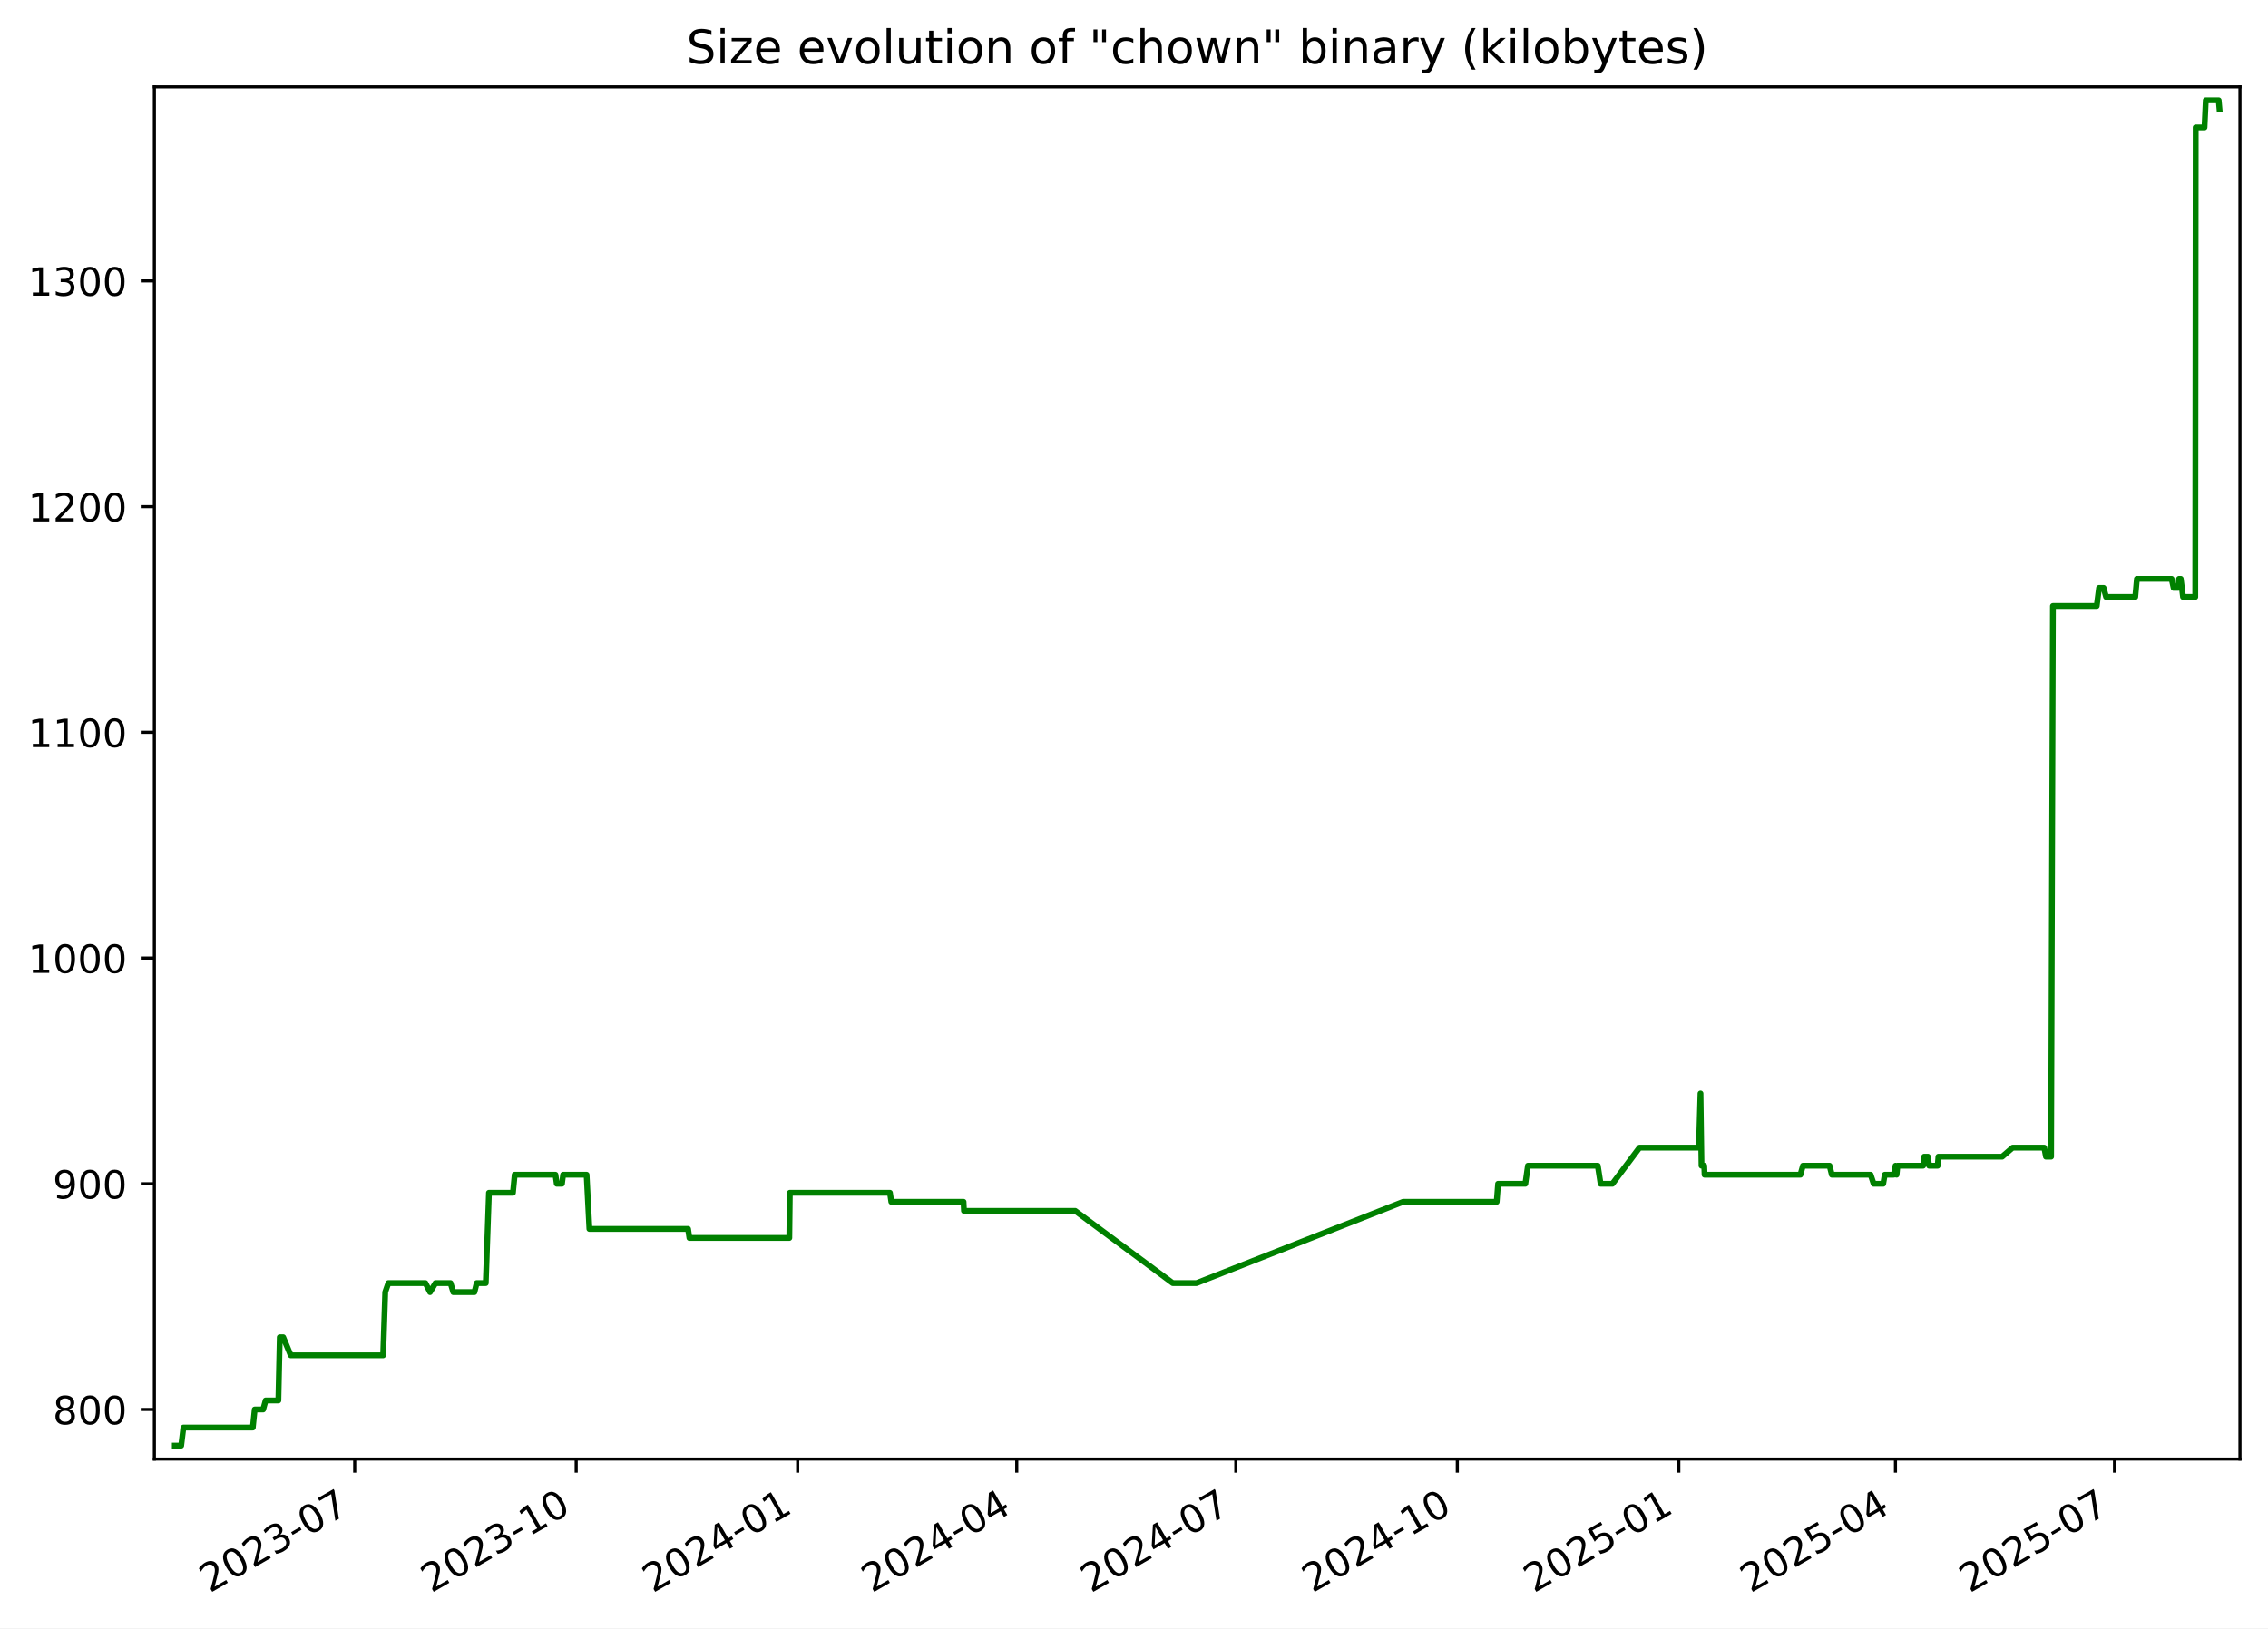
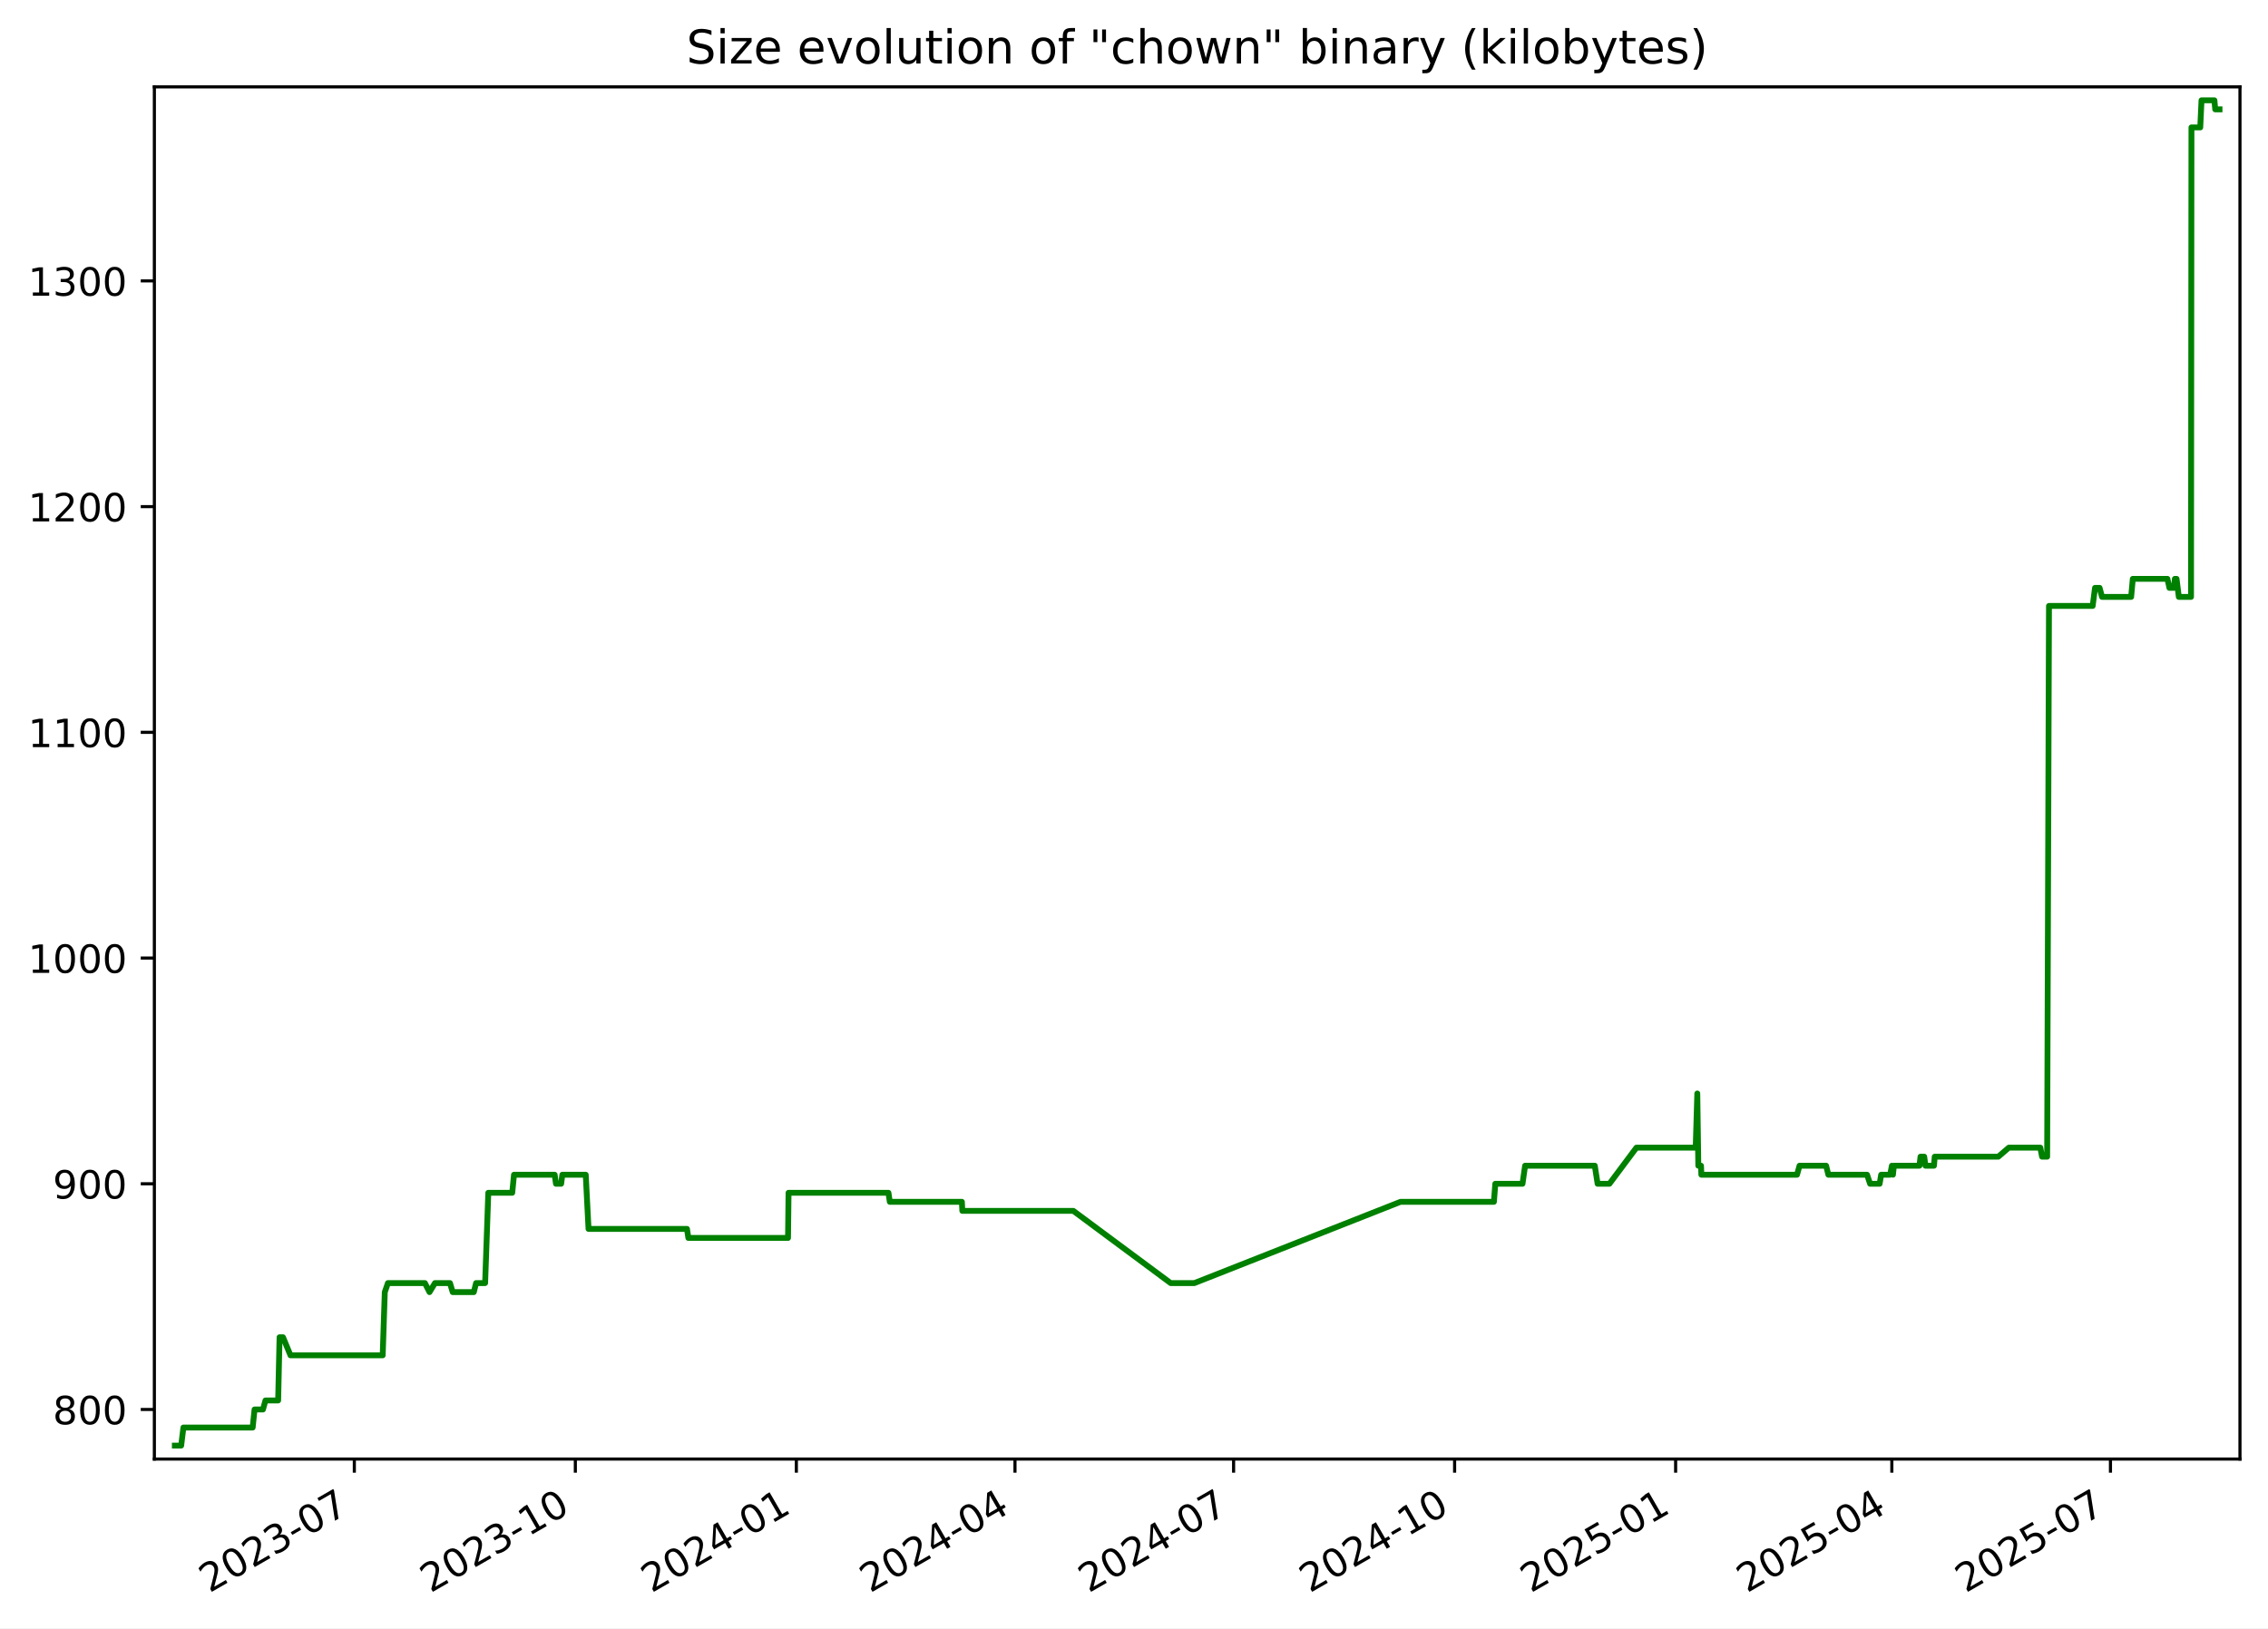
<svg xmlns="http://www.w3.org/2000/svg" xmlns:xlink="http://www.w3.org/1999/xlink" width="582.53pt" height="418.303pt" viewBox="0 0 582.53 418.303" version="1.1">
  <defs>
    <style type="text/css">*{stroke-linejoin: round; stroke-linecap: butt}</style>
  </defs>
  <g id="figure_1">
    <g id="patch_1">
      <path d="M -0 418.303  L 582.53 418.303  L 582.53 0  L -0 0  z " style="fill: #ffffff" />
    </g>
    <g id="axes_1">
      <g id="patch_2">
        <path d="M 39.65 374.83  L 575.33 374.83  L 575.33 22.318  L 39.65 22.318  z " style="fill: #ffffff" />
      </g>
      <g id="matplotlib.axis_1">
        <g id="xtick_1">
          <g id="line2d_1">
            <defs>
-               <path id="m249b41bf4d" d="M 0 0  L 0 3.5  " style="stroke: #000000; stroke-width: 0.8" />
+               <path id="m554875cbf4" d="M 0 0  L 0 3.5  " style="stroke: #000000; stroke-width: 0.8" />
            </defs>
            <g>
-               <use xlink:href="#m249b41bf4d" x="91.105" y="374.83" style="stroke: #000000; stroke-width: 0.8" />
+               <use xlink:href="#m554875cbf4" x="91.008" y="374.83" style="stroke: #000000; stroke-width: 0.8" />
            </g>
          </g>
          <g id="text_1">
-             <g transform="translate(53.87968 409.302) rotate(-30) scale(0.1 -0.1)">
+             <g transform="translate(53.78273 409.302) rotate(-30) scale(0.1 -0.1)">
              <defs>
                <path id="DejaVuSans-32" d="M 1228 531  L 3431 531  L 3431 0  L 469 0  L 469 531  Q 828 903 1448 1529  Q 2069 2156 2228 2338  Q 2531 2678 2651 2914  Q 2772 3150 2772 3378  Q 2772 3750 2511 3984  Q 2250 4219 1831 4219  Q 1534 4219 1204 4116  Q 875 4013 500 3803  L 500 4441  Q 881 4594 1212 4672  Q 1544 4750 1819 4750  Q 2544 4750 2975 4387  Q 3406 4025 3406 3419  Q 3406 3131 3298 2873  Q 3191 2616 2906 2266  Q 2828 2175 2409 1742  Q 1991 1309 1228 531  z " transform="scale(0.015625)" />
                <path id="DejaVuSans-30" d="M 2034 4250  Q 1547 4250 1301 3770  Q 1056 3291 1056 2328  Q 1056 1369 1301 889  Q 1547 409 2034 409  Q 2525 409 2770 889  Q 3016 1369 3016 2328  Q 3016 3291 2770 3770  Q 2525 4250 2034 4250  z M 2034 4750  Q 2819 4750 3233 4129  Q 3647 3509 3647 2328  Q 3647 1150 3233 529  Q 2819 -91 2034 -91  Q 1250 -91 836 529  Q 422 1150 422 2328  Q 422 3509 836 4129  Q 1250 4750 2034 4750  z " transform="scale(0.015625)" />
                <path id="DejaVuSans-33" d="M 2597 2516  Q 3050 2419 3304 2112  Q 3559 1806 3559 1356  Q 3559 666 3084 287  Q 2609 -91 1734 -91  Q 1441 -91 1130 -33  Q 819 25 488 141  L 488 750  Q 750 597 1062 519  Q 1375 441 1716 441  Q 2309 441 2620 675  Q 2931 909 2931 1356  Q 2931 1769 2642 2001  Q 2353 2234 1838 2234  L 1294 2234  L 1294 2753  L 1863 2753  Q 2328 2753 2575 2939  Q 2822 3125 2822 3475  Q 2822 3834 2567 4026  Q 2313 4219 1838 4219  Q 1578 4219 1281 4162  Q 984 4106 628 3988  L 628 4550  Q 988 4650 1302 4700  Q 1616 4750 1894 4750  Q 2613 4750 3031 4423  Q 3450 4097 3450 3541  Q 3450 3153 3228 2886  Q 3006 2619 2597 2516  z " transform="scale(0.015625)" />
                <path id="DejaVuSans-2d" d="M 313 2009  L 1997 2009  L 1997 1497  L 313 1497  L 313 2009  z " transform="scale(0.015625)" />
                <path id="DejaVuSans-37" d="M 525 4666  L 3525 4666  L 3525 4397  L 1831 0  L 1172 0  L 2766 4134  L 525 4134  L 525 4666  z " transform="scale(0.015625)" />
              </defs>
              <use xlink:href="#DejaVuSans-32" />
              <use xlink:href="#DejaVuSans-30" x="63.623" />
              <use xlink:href="#DejaVuSans-32" x="127.246" />
              <use xlink:href="#DejaVuSans-33" x="190.869" />
              <use xlink:href="#DejaVuSans-2d" x="254.492" />
              <use xlink:href="#DejaVuSans-30" x="290.576" />
              <use xlink:href="#DejaVuSans-37" x="354.199" />
            </g>
          </g>
        </g>
        <g id="xtick_2">
          <g id="line2d_2">
            <g>
-               <use xlink:href="#m249b41bf4d" x="147.992" y="374.83" style="stroke: #000000; stroke-width: 0.8" />
+               <use xlink:href="#m554875cbf4" x="147.775" y="374.83" style="stroke: #000000; stroke-width: 0.8" />
            </g>
          </g>
          <g id="text_2">
-             <g transform="translate(110.767 409.302) rotate(-30) scale(0.1 -0.1)">
+             <g transform="translate(110.5507 409.302) rotate(-30) scale(0.1 -0.1)">
              <defs>
                <path id="DejaVuSans-31" d="M 794 531  L 1825 531  L 1825 4091  L 703 3866  L 703 4441  L 1819 4666  L 2450 4666  L 2450 531  L 3481 531  L 3481 0  L 794 0  L 794 531  z " transform="scale(0.015625)" />
              </defs>
              <use xlink:href="#DejaVuSans-32" />
              <use xlink:href="#DejaVuSans-30" x="63.623" />
              <use xlink:href="#DejaVuSans-32" x="127.246" />
              <use xlink:href="#DejaVuSans-33" x="190.869" />
              <use xlink:href="#DejaVuSans-2d" x="254.492" />
              <use xlink:href="#DejaVuSans-31" x="290.576" />
              <use xlink:href="#DejaVuSans-30" x="354.199" />
            </g>
          </g>
        </g>
        <g id="xtick_3">
          <g id="line2d_3">
            <g>
-               <use xlink:href="#m249b41bf4d" x="204.879" y="374.83" style="stroke: #000000; stroke-width: 0.8" />
+               <use xlink:href="#m554875cbf4" x="204.543" y="374.83" style="stroke: #000000; stroke-width: 0.8" />
            </g>
          </g>
          <g id="text_3">
-             <g transform="translate(167.6543 409.302) rotate(-30) scale(0.1 -0.1)">
+             <g transform="translate(167.3186 409.302) rotate(-30) scale(0.1 -0.1)">
              <defs>
                <path id="DejaVuSans-34" d="M 2419 4116  L 825 1625  L 2419 1625  L 2419 4116  z M 2253 4666  L 3047 4666  L 3047 1625  L 3713 1625  L 3713 1100  L 3047 1100  L 3047 0  L 2419 0  L 2419 1100  L 313 1100  L 313 1709  L 2253 4666  z " transform="scale(0.015625)" />
              </defs>
              <use xlink:href="#DejaVuSans-32" />
              <use xlink:href="#DejaVuSans-30" x="63.623" />
              <use xlink:href="#DejaVuSans-32" x="127.246" />
              <use xlink:href="#DejaVuSans-34" x="190.869" />
              <use xlink:href="#DejaVuSans-2d" x="254.492" />
              <use xlink:href="#DejaVuSans-30" x="290.576" />
              <use xlink:href="#DejaVuSans-31" x="354.199" />
            </g>
          </g>
        </g>
        <g id="xtick_4">
          <g id="line2d_4">
            <g>
-               <use xlink:href="#m249b41bf4d" x="261.148" y="374.83" style="stroke: #000000; stroke-width: 0.8" />
+               <use xlink:href="#m554875cbf4" x="260.694" y="374.83" style="stroke: #000000; stroke-width: 0.8" />
            </g>
          </g>
          <g id="text_4">
-             <g transform="translate(223.9232 409.302) rotate(-30) scale(0.1 -0.1)">
+             <g transform="translate(223.4695 409.302) rotate(-30) scale(0.1 -0.1)">
              <use xlink:href="#DejaVuSans-32" />
              <use xlink:href="#DejaVuSans-30" x="63.623" />
              <use xlink:href="#DejaVuSans-32" x="127.246" />
              <use xlink:href="#DejaVuSans-34" x="190.869" />
              <use xlink:href="#DejaVuSans-2d" x="254.492" />
              <use xlink:href="#DejaVuSans-30" x="290.576" />
              <use xlink:href="#DejaVuSans-34" x="354.199" />
            </g>
          </g>
        </g>
        <g id="xtick_5">
          <g id="line2d_5">
            <g>
-               <use xlink:href="#m249b41bf4d" x="317.417" y="374.83" style="stroke: #000000; stroke-width: 0.8" />
+               <use xlink:href="#m554875cbf4" x="316.845" y="374.83" style="stroke: #000000; stroke-width: 0.8" />
            </g>
          </g>
          <g id="text_5">
-             <g transform="translate(280.1922 409.302) rotate(-30) scale(0.1 -0.1)">
+             <g transform="translate(279.6203 409.302) rotate(-30) scale(0.1 -0.1)">
              <use xlink:href="#DejaVuSans-32" />
              <use xlink:href="#DejaVuSans-30" x="63.623" />
              <use xlink:href="#DejaVuSans-32" x="127.246" />
              <use xlink:href="#DejaVuSans-34" x="190.869" />
              <use xlink:href="#DejaVuSans-2d" x="254.492" />
              <use xlink:href="#DejaVuSans-30" x="290.576" />
              <use xlink:href="#DejaVuSans-37" x="354.199" />
            </g>
          </g>
        </g>
        <g id="xtick_6">
          <g id="line2d_6">
            <g>
-               <use xlink:href="#m249b41bf4d" x="374.304" y="374.83" style="stroke: #000000; stroke-width: 0.8" />
+               <use xlink:href="#m554875cbf4" x="373.613" y="374.83" style="stroke: #000000; stroke-width: 0.8" />
            </g>
          </g>
          <g id="text_6">
-             <g transform="translate(337.0795 409.302) rotate(-30) scale(0.1 -0.1)">
+             <g transform="translate(336.3883 409.302) rotate(-30) scale(0.1 -0.1)">
              <use xlink:href="#DejaVuSans-32" />
              <use xlink:href="#DejaVuSans-30" x="63.623" />
              <use xlink:href="#DejaVuSans-32" x="127.246" />
              <use xlink:href="#DejaVuSans-34" x="190.869" />
              <use xlink:href="#DejaVuSans-2d" x="254.492" />
              <use xlink:href="#DejaVuSans-31" x="290.576" />
              <use xlink:href="#DejaVuSans-30" x="354.199" />
            </g>
          </g>
        </g>
        <g id="xtick_7">
          <g id="line2d_7">
            <g>
-               <use xlink:href="#m249b41bf4d" x="431.192" y="374.83" style="stroke: #000000; stroke-width: 0.8" />
+               <use xlink:href="#m554875cbf4" x="430.381" y="374.83" style="stroke: #000000; stroke-width: 0.8" />
            </g>
          </g>
          <g id="text_7">
-             <g transform="translate(393.9668 409.302) rotate(-30) scale(0.1 -0.1)">
+             <g transform="translate(393.1562 409.302) rotate(-30) scale(0.1 -0.1)">
              <defs>
                <path id="DejaVuSans-35" d="M 691 4666  L 3169 4666  L 3169 4134  L 1269 4134  L 1269 2991  Q 1406 3038 1543 3061  Q 1681 3084 1819 3084  Q 2600 3084 3056 2656  Q 3513 2228 3513 1497  Q 3513 744 3044 326  Q 2575 -91 1722 -91  Q 1428 -91 1123 -41  Q 819 9 494 109  L 494 744  Q 775 591 1075 516  Q 1375 441 1709 441  Q 2250 441 2565 725  Q 2881 1009 2881 1497  Q 2881 1984 2565 2268  Q 2250 2553 1709 2553  Q 1456 2553 1204 2497  Q 953 2441 691 2322  L 691 4666  z " transform="scale(0.015625)" />
              </defs>
              <use xlink:href="#DejaVuSans-32" />
              <use xlink:href="#DejaVuSans-30" x="63.623" />
              <use xlink:href="#DejaVuSans-32" x="127.246" />
              <use xlink:href="#DejaVuSans-35" x="190.869" />
              <use xlink:href="#DejaVuSans-2d" x="254.492" />
              <use xlink:href="#DejaVuSans-30" x="290.576" />
              <use xlink:href="#DejaVuSans-31" x="354.199" />
            </g>
          </g>
        </g>
        <g id="xtick_8">
          <g id="line2d_8">
            <g>
-               <use xlink:href="#m249b41bf4d" x="486.842" y="374.83" style="stroke: #000000; stroke-width: 0.8" />
+               <use xlink:href="#m554875cbf4" x="485.915" y="374.83" style="stroke: #000000; stroke-width: 0.8" />
            </g>
          </g>
          <g id="text_8">
-             <g transform="translate(449.6174 409.302) rotate(-30) scale(0.1 -0.1)">
+             <g transform="translate(448.69 409.302) rotate(-30) scale(0.1 -0.1)">
              <use xlink:href="#DejaVuSans-32" />
              <use xlink:href="#DejaVuSans-30" x="63.623" />
              <use xlink:href="#DejaVuSans-32" x="127.246" />
              <use xlink:href="#DejaVuSans-35" x="190.869" />
              <use xlink:href="#DejaVuSans-2d" x="254.492" />
              <use xlink:href="#DejaVuSans-30" x="290.576" />
              <use xlink:href="#DejaVuSans-34" x="354.199" />
            </g>
          </g>
        </g>
        <g id="xtick_9">
          <g id="line2d_9">
            <g>
-               <use xlink:href="#m249b41bf4d" x="543.111" y="374.83" style="stroke: #000000; stroke-width: 0.8" />
+               <use xlink:href="#m554875cbf4" x="542.066" y="374.83" style="stroke: #000000; stroke-width: 0.8" />
            </g>
          </g>
          <g id="text_9">
-             <g transform="translate(505.8864 409.302) rotate(-30) scale(0.1 -0.1)">
+             <g transform="translate(504.8409 409.302) rotate(-30) scale(0.1 -0.1)">
              <use xlink:href="#DejaVuSans-32" />
              <use xlink:href="#DejaVuSans-30" x="63.623" />
              <use xlink:href="#DejaVuSans-32" x="127.246" />
              <use xlink:href="#DejaVuSans-35" x="190.869" />
              <use xlink:href="#DejaVuSans-2d" x="254.492" />
              <use xlink:href="#DejaVuSans-30" x="290.576" />
              <use xlink:href="#DejaVuSans-37" x="354.199" />
            </g>
          </g>
        </g>
      </g>
      <g id="matplotlib.axis_2">
        <g id="ytick_1">
          <g id="line2d_10">
            <defs>
-               <path id="mb10f8bbf39" d="M 0 0  L -3.5 0  " style="stroke: #000000; stroke-width: 0.8" />
+               <path id="m4920009392" d="M 0 0  L -3.5 0  " style="stroke: #000000; stroke-width: 0.8" />
            </defs>
            <g>
-               <use xlink:href="#mb10f8bbf39" x="39.65" y="362.096" style="stroke: #000000; stroke-width: 0.8" />
+               <use xlink:href="#m4920009392" x="39.65" y="362.096" style="stroke: #000000; stroke-width: 0.8" />
            </g>
          </g>
          <g id="text_10">
            <g transform="translate(13.5625 365.8955) scale(0.1 -0.1)">
              <defs>
                <path id="DejaVuSans-38" d="M 2034 2216  Q 1584 2216 1326 1975  Q 1069 1734 1069 1313  Q 1069 891 1326 650  Q 1584 409 2034 409  Q 2484 409 2743 651  Q 3003 894 3003 1313  Q 3003 1734 2745 1975  Q 2488 2216 2034 2216  z M 1403 2484  Q 997 2584 770 2862  Q 544 3141 544 3541  Q 544 4100 942 4425  Q 1341 4750 2034 4750  Q 2731 4750 3128 4425  Q 3525 4100 3525 3541  Q 3525 3141 3298 2862  Q 3072 2584 2669 2484  Q 3125 2378 3379 2068  Q 3634 1759 3634 1313  Q 3634 634 3220 271  Q 2806 -91 2034 -91  Q 1263 -91 848 271  Q 434 634 434 1313  Q 434 1759 690 2068  Q 947 2378 1403 2484  z M 1172 3481  Q 1172 3119 1398 2916  Q 1625 2713 2034 2713  Q 2441 2713 2670 2916  Q 2900 3119 2900 3481  Q 2900 3844 2670 4047  Q 2441 4250 2034 4250  Q 1625 4250 1398 4047  Q 1172 3844 1172 3481  z " transform="scale(0.015625)" />
              </defs>
              <use xlink:href="#DejaVuSans-38" />
              <use xlink:href="#DejaVuSans-30" x="63.623" />
              <use xlink:href="#DejaVuSans-30" x="127.246" />
            </g>
          </g>
        </g>
        <g id="ytick_2">
          <g id="line2d_11">
            <g>
-               <use xlink:href="#mb10f8bbf39" x="39.65" y="304.11" style="stroke: #000000; stroke-width: 0.8" />
+               <use xlink:href="#m4920009392" x="39.65" y="304.11" style="stroke: #000000; stroke-width: 0.8" />
            </g>
          </g>
          <g id="text_11">
            <g transform="translate(13.5625 307.9089) scale(0.1 -0.1)">
              <defs>
                <path id="DejaVuSans-39" d="M 703 97  L 703 672  Q 941 559 1184 500  Q 1428 441 1663 441  Q 2288 441 2617 861  Q 2947 1281 2994 2138  Q 2813 1869 2534 1725  Q 2256 1581 1919 1581  Q 1219 1581 811 2004  Q 403 2428 403 3163  Q 403 3881 828 4315  Q 1253 4750 1959 4750  Q 2769 4750 3195 4129  Q 3622 3509 3622 2328  Q 3622 1225 3098 567  Q 2575 -91 1691 -91  Q 1453 -91 1209 -44  Q 966 3 703 97  z M 1959 2075  Q 2384 2075 2632 2365  Q 2881 2656 2881 3163  Q 2881 3666 2632 3958  Q 2384 4250 1959 4250  Q 1534 4250 1286 3958  Q 1038 3666 1038 3163  Q 1038 2656 1286 2365  Q 1534 2075 1959 2075  z " transform="scale(0.015625)" />
              </defs>
              <use xlink:href="#DejaVuSans-39" />
              <use xlink:href="#DejaVuSans-30" x="63.623" />
              <use xlink:href="#DejaVuSans-30" x="127.246" />
            </g>
          </g>
        </g>
        <g id="ytick_3">
          <g id="line2d_12">
            <g>
-               <use xlink:href="#mb10f8bbf39" x="39.65" y="246.123" style="stroke: #000000; stroke-width: 0.8" />
+               <use xlink:href="#m4920009392" x="39.65" y="246.123" style="stroke: #000000; stroke-width: 0.8" />
            </g>
          </g>
          <g id="text_12">
            <g transform="translate(7.2 249.9223) scale(0.1 -0.1)">
              <use xlink:href="#DejaVuSans-31" />
              <use xlink:href="#DejaVuSans-30" x="63.623" />
              <use xlink:href="#DejaVuSans-30" x="127.246" />
              <use xlink:href="#DejaVuSans-30" x="190.869" />
            </g>
          </g>
        </g>
        <g id="ytick_4">
          <g id="line2d_13">
            <g>
-               <use xlink:href="#mb10f8bbf39" x="39.65" y="188.137" style="stroke: #000000; stroke-width: 0.8" />
+               <use xlink:href="#m4920009392" x="39.65" y="188.137" style="stroke: #000000; stroke-width: 0.8" />
            </g>
          </g>
          <g id="text_13">
            <g transform="translate(7.2 191.9358) scale(0.1 -0.1)">
              <use xlink:href="#DejaVuSans-31" />
              <use xlink:href="#DejaVuSans-31" x="63.623" />
              <use xlink:href="#DejaVuSans-30" x="127.246" />
              <use xlink:href="#DejaVuSans-30" x="190.869" />
            </g>
          </g>
        </g>
        <g id="ytick_5">
          <g id="line2d_14">
            <g>
-               <use xlink:href="#mb10f8bbf39" x="39.65" y="130.15" style="stroke: #000000; stroke-width: 0.8" />
+               <use xlink:href="#m4920009392" x="39.65" y="130.15" style="stroke: #000000; stroke-width: 0.8" />
            </g>
          </g>
          <g id="text_14">
            <g transform="translate(7.2 133.9492) scale(0.1 -0.1)">
              <use xlink:href="#DejaVuSans-31" />
              <use xlink:href="#DejaVuSans-32" x="63.623" />
              <use xlink:href="#DejaVuSans-30" x="127.246" />
              <use xlink:href="#DejaVuSans-30" x="190.869" />
            </g>
          </g>
        </g>
        <g id="ytick_6">
          <g id="line2d_15">
            <g>
-               <use xlink:href="#mb10f8bbf39" x="39.65" y="72.163" style="stroke: #000000; stroke-width: 0.8" />
+               <use xlink:href="#m4920009392" x="39.65" y="72.163" style="stroke: #000000; stroke-width: 0.8" />
            </g>
          </g>
          <g id="text_15">
            <g transform="translate(7.2 75.9626) scale(0.1 -0.1)">
              <use xlink:href="#DejaVuSans-31" />
              <use xlink:href="#DejaVuSans-33" x="63.623" />
              <use xlink:href="#DejaVuSans-30" x="127.246" />
              <use xlink:href="#DejaVuSans-30" x="190.869" />
            </g>
          </g>
        </g>
      </g>
      <g id="line2d_16">
-         <path d="M 44.902 371.374  L 46.539 371.374  L 47.111 366.735  L 64.938 366.735  L 65.424 362.096  L 67.589 362.096  L 68.232 359.777  L 71.499 359.777  L 71.861 343.541  L 72.744 343.541  L 74.672 348.179  L 98.407 348.179  L 98.945 331.943  L 99.75 329.624  L 109.271 329.624  L 110.456 331.943  L 111.858 329.624  L 115.726 329.624  L 116.425 331.943  L 121.861 331.943  L 122.44 329.624  L 124.772 329.624  L 125.586 306.429  L 131.748 306.429  L 132.202 301.79  L 142.67 301.79  L 143.007 304.11  L 144.337 304.11  L 144.642 301.79  L 150.669 301.79  L 151.386 315.707  L 176.725 315.707  L 177.079 318.026  L 202.733 318.026  L 202.867 306.429  L 228.583 306.429  L 228.931 308.749  L 247.484 308.749  L 247.594 311.068  L 276.162 311.068  L 301.224 329.624  L 307.321 329.624  L 360.382 308.749  L 384.418 308.749  L 384.778 304.11  L 391.778 304.11  L 392.446 299.471  L 410.386 299.471  L 411.111 304.11  L 414.156 304.11  L 421.101 294.832  L 436.358 294.832  L 436.77 280.915  L 437.03 299.471  L 437.726 299.471  L 437.814 301.79  L 462.435 301.79  L 463.085 299.471  L 469.923 299.471  L 470.505 301.79  L 480.463 301.79  L 481.245 304.11  L 483.697 304.11  L 484.094 301.79  L 486.407 301.79  L 486.853 299.471  L 487.127 301.79  L 487.366 299.471  L 493.952 299.471  L 494.219 297.151  L 495.175 297.151  L 495.49 299.471  L 497.689 299.471  L 497.878 297.151  L 514.249 297.151  L 516.951 294.832  L 525.058 294.832  L 525.506 297.151  L 526.818 297.151  L 527.288 155.664  L 538.534 155.664  L 539.136 151.025  L 540.311 151.025  L 540.943 153.345  L 548.436 153.345  L 548.861 148.706  L 557.771 148.706  L 558.289 151.025  L 559.464 151.025  L 559.688 148.706  L 560.124 148.706  L 560.708 153.345  L 563.849 153.345  L 563.959 32.733  L 566.223 32.733  L 566.549 25.774  L 569.867 25.774  L 570.078 28.094  L 570.078 28.094  " clip-path="url(#pc96736a102)" style="fill: none; stroke: #008000; stroke-width: 1.5; stroke-linecap: square" />
+         <path d="M 44.902 371.374  L 46.535 371.374  L 47.107 366.735  L 64.896 366.735  L 65.38 362.096  L 67.542 362.096  L 68.183 359.777  L 71.443 359.777  L 71.804 343.541  L 72.686 343.541  L 74.609 348.179  L 98.295 348.179  L 98.832 331.943  L 99.635 329.624  L 109.136 329.624  L 110.319 331.943  L 111.718 329.624  L 115.577 329.624  L 116.275 331.943  L 121.699 331.943  L 122.277 329.624  L 124.604 329.624  L 125.417 306.429  L 131.566 306.429  L 132.019 301.79  L 142.465 301.79  L 142.801 304.11  L 144.128 304.11  L 144.433 301.79  L 150.447 301.79  L 151.163 315.707  L 176.449 315.707  L 176.802 318.026  L 202.402 318.026  L 202.535 306.429  L 228.198 306.429  L 228.544 308.749  L 247.059 308.749  L 247.169 311.068  L 275.677 311.068  L 300.686 329.624  L 306.771 329.624  L 359.72 308.749  L 383.706 308.749  L 384.065 304.11  L 391.05 304.11  L 391.717 299.471  L 409.619 299.471  L 410.343 304.11  L 413.381 304.11  L 420.312 294.832  L 435.537 294.832  L 435.948 280.915  L 436.207 299.471  L 436.902 299.471  L 436.99 301.79  L 461.559 301.79  L 462.207 299.471  L 469.031 299.471  L 469.612 301.79  L 479.549 301.79  L 480.329 304.11  L 482.776 304.11  L 483.172 301.79  L 485.481 301.79  L 485.925 299.471  L 486.199 301.79  L 486.438 299.471  L 493.01 299.471  L 493.276 297.151  L 494.23 297.151  L 494.544 299.471  L 496.739 299.471  L 496.927 297.151  L 513.264 297.151  L 515.96 294.832  L 524.051 294.832  L 524.497 297.151  L 525.807 297.151  L 526.276 155.664  L 537.498 155.664  L 538.099 151.025  L 539.272 151.025  L 539.902 153.345  L 547.38 153.345  L 547.804 148.706  L 556.695 148.706  L 557.212 151.025  L 558.385 151.025  L 558.607 148.706  L 559.043 148.706  L 559.626 153.345  L 562.76 153.345  L 562.87 32.733  L 565.129 32.733  L 565.454 25.774  L 568.765 25.774  L 568.976 28.094  L 570.078 28.094  L 570.078 28.094  " clip-path="url(#p7d8aaad55c)" style="fill: none; stroke: #008000; stroke-width: 1.5; stroke-linecap: square" />
      </g>
      <g id="patch_3">
        <path d="M 39.65 374.83  L 39.65 22.318  " style="fill: none; stroke: #000000; stroke-width: 0.8; stroke-linejoin: miter; stroke-linecap: square" />
      </g>
      <g id="patch_4">
        <path d="M 575.33 374.83  L 575.33 22.318  " style="fill: none; stroke: #000000; stroke-width: 0.8; stroke-linejoin: miter; stroke-linecap: square" />
      </g>
      <g id="patch_5">
        <path d="M 39.65 374.83  L 575.33 374.83  " style="fill: none; stroke: #000000; stroke-width: 0.8; stroke-linejoin: miter; stroke-linecap: square" />
      </g>
      <g id="patch_6">
        <path d="M 39.65 22.318  L 575.33 22.318  " style="fill: none; stroke: #000000; stroke-width: 0.8; stroke-linejoin: miter; stroke-linecap: square" />
      </g>
      <g id="text_16">
        <g transform="translate(176.3122 16.31812) scale(0.12 -0.12)">
          <defs>
            <path id="DejaVuSans-53" d="M 3425 4513  L 3425 3897  Q 3066 4069 2747 4153  Q 2428 4238 2131 4238  Q 1616 4238 1336 4038  Q 1056 3838 1056 3469  Q 1056 3159 1242 3001  Q 1428 2844 1947 2747  L 2328 2669  Q 3034 2534 3370 2195  Q 3706 1856 3706 1288  Q 3706 609 3251 259  Q 2797 -91 1919 -91  Q 1588 -91 1214 -16  Q 841 59 441 206  L 441 856  Q 825 641 1194 531  Q 1563 422 1919 422  Q 2459 422 2753 634  Q 3047 847 3047 1241  Q 3047 1584 2836 1778  Q 2625 1972 2144 2069  L 1759 2144  Q 1053 2284 737 2584  Q 422 2884 422 3419  Q 422 4038 858 4394  Q 1294 4750 2059 4750  Q 2388 4750 2728 4690  Q 3069 4631 3425 4513  z " transform="scale(0.015625)" />
            <path id="DejaVuSans-69" d="M 603 3500  L 1178 3500  L 1178 0  L 603 0  L 603 3500  z M 603 4863  L 1178 4863  L 1178 4134  L 603 4134  L 603 4863  z " transform="scale(0.015625)" />
            <path id="DejaVuSans-7a" d="M 353 3500  L 3084 3500  L 3084 2975  L 922 459  L 3084 459  L 3084 0  L 275 0  L 275 525  L 2438 3041  L 353 3041  L 353 3500  z " transform="scale(0.015625)" />
            <path id="DejaVuSans-65" d="M 3597 1894  L 3597 1613  L 953 1613  Q 991 1019 1311 708  Q 1631 397 2203 397  Q 2534 397 2845 478  Q 3156 559 3463 722  L 3463 178  Q 3153 47 2828 -22  Q 2503 -91 2169 -91  Q 1331 -91 842 396  Q 353 884 353 1716  Q 353 2575 817 3079  Q 1281 3584 2069 3584  Q 2775 3584 3186 3129  Q 3597 2675 3597 1894  z M 3022 2063  Q 3016 2534 2758 2815  Q 2500 3097 2075 3097  Q 1594 3097 1305 2825  Q 1016 2553 972 2059  L 3022 2063  z " transform="scale(0.015625)" />
            <path id="DejaVuSans-20" transform="scale(0.015625)" />
            <path id="DejaVuSans-76" d="M 191 3500  L 800 3500  L 1894 563  L 2988 3500  L 3597 3500  L 2284 0  L 1503 0  L 191 3500  z " transform="scale(0.015625)" />
            <path id="DejaVuSans-6f" d="M 1959 3097  Q 1497 3097 1228 2736  Q 959 2375 959 1747  Q 959 1119 1226 758  Q 1494 397 1959 397  Q 2419 397 2687 759  Q 2956 1122 2956 1747  Q 2956 2369 2687 2733  Q 2419 3097 1959 3097  z M 1959 3584  Q 2709 3584 3137 3096  Q 3566 2609 3566 1747  Q 3566 888 3137 398  Q 2709 -91 1959 -91  Q 1206 -91 779 398  Q 353 888 353 1747  Q 353 2609 779 3096  Q 1206 3584 1959 3584  z " transform="scale(0.015625)" />
            <path id="DejaVuSans-6c" d="M 603 4863  L 1178 4863  L 1178 0  L 603 0  L 603 4863  z " transform="scale(0.015625)" />
            <path id="DejaVuSans-75" d="M 544 1381  L 544 3500  L 1119 3500  L 1119 1403  Q 1119 906 1312 657  Q 1506 409 1894 409  Q 2359 409 2629 706  Q 2900 1003 2900 1516  L 2900 3500  L 3475 3500  L 3475 0  L 2900 0  L 2900 538  Q 2691 219 2414 64  Q 2138 -91 1772 -91  Q 1169 -91 856 284  Q 544 659 544 1381  z M 1991 3584  L 1991 3584  z " transform="scale(0.015625)" />
            <path id="DejaVuSans-74" d="M 1172 4494  L 1172 3500  L 2356 3500  L 2356 3053  L 1172 3053  L 1172 1153  Q 1172 725 1289 603  Q 1406 481 1766 481  L 2356 481  L 2356 0  L 1766 0  Q 1100 0 847 248  Q 594 497 594 1153  L 594 3053  L 172 3053  L 172 3500  L 594 3500  L 594 4494  L 1172 4494  z " transform="scale(0.015625)" />
            <path id="DejaVuSans-6e" d="M 3513 2113  L 3513 0  L 2938 0  L 2938 2094  Q 2938 2591 2744 2837  Q 2550 3084 2163 3084  Q 1697 3084 1428 2787  Q 1159 2491 1159 1978  L 1159 0  L 581 0  L 581 3500  L 1159 3500  L 1159 2956  Q 1366 3272 1645 3428  Q 1925 3584 2291 3584  Q 2894 3584 3203 3211  Q 3513 2838 3513 2113  z " transform="scale(0.015625)" />
            <path id="DejaVuSans-66" d="M 2375 4863  L 2375 4384  L 1825 4384  Q 1516 4384 1395 4259  Q 1275 4134 1275 3809  L 1275 3500  L 2222 3500  L 2222 3053  L 1275 3053  L 1275 0  L 697 0  L 697 3053  L 147 3053  L 147 3500  L 697 3500  L 697 3744  Q 697 4328 969 4595  Q 1241 4863 1831 4863  L 2375 4863  z " transform="scale(0.015625)" />
            <path id="DejaVuSans-22" d="M 1147 4666  L 1147 2931  L 616 2931  L 616 4666  L 1147 4666  z M 2328 4666  L 2328 2931  L 1797 2931  L 1797 4666  L 2328 4666  z " transform="scale(0.015625)" />
            <path id="DejaVuSans-63" d="M 3122 3366  L 3122 2828  Q 2878 2963 2633 3030  Q 2388 3097 2138 3097  Q 1578 3097 1268 2742  Q 959 2388 959 1747  Q 959 1106 1268 751  Q 1578 397 2138 397  Q 2388 397 2633 464  Q 2878 531 3122 666  L 3122 134  Q 2881 22 2623 -34  Q 2366 -91 2075 -91  Q 1284 -91 818 406  Q 353 903 353 1747  Q 353 2603 823 3093  Q 1294 3584 2113 3584  Q 2378 3584 2631 3529  Q 2884 3475 3122 3366  z " transform="scale(0.015625)" />
            <path id="DejaVuSans-68" d="M 3513 2113  L 3513 0  L 2938 0  L 2938 2094  Q 2938 2591 2744 2837  Q 2550 3084 2163 3084  Q 1697 3084 1428 2787  Q 1159 2491 1159 1978  L 1159 0  L 581 0  L 581 4863  L 1159 4863  L 1159 2956  Q 1366 3272 1645 3428  Q 1925 3584 2291 3584  Q 2894 3584 3203 3211  Q 3513 2838 3513 2113  z " transform="scale(0.015625)" />
            <path id="DejaVuSans-77" d="M 269 3500  L 844 3500  L 1563 769  L 2278 3500  L 2956 3500  L 3675 769  L 4391 3500  L 4966 3500  L 4050 0  L 3372 0  L 2619 2869  L 1863 0  L 1184 0  L 269 3500  z " transform="scale(0.015625)" />
            <path id="DejaVuSans-62" d="M 3116 1747  Q 3116 2381 2855 2742  Q 2594 3103 2138 3103  Q 1681 3103 1420 2742  Q 1159 2381 1159 1747  Q 1159 1113 1420 752  Q 1681 391 2138 391  Q 2594 391 2855 752  Q 3116 1113 3116 1747  z M 1159 2969  Q 1341 3281 1617 3432  Q 1894 3584 2278 3584  Q 2916 3584 3314 3078  Q 3713 2572 3713 1747  Q 3713 922 3314 415  Q 2916 -91 2278 -91  Q 1894 -91 1617 61  Q 1341 213 1159 525  L 1159 0  L 581 0  L 581 4863  L 1159 4863  L 1159 2969  z " transform="scale(0.015625)" />
            <path id="DejaVuSans-61" d="M 2194 1759  Q 1497 1759 1228 1600  Q 959 1441 959 1056  Q 959 750 1161 570  Q 1363 391 1709 391  Q 2188 391 2477 730  Q 2766 1069 2766 1631  L 2766 1759  L 2194 1759  z M 3341 1997  L 3341 0  L 2766 0  L 2766 531  Q 2569 213 2275 61  Q 1981 -91 1556 -91  Q 1019 -91 701 211  Q 384 513 384 1019  Q 384 1609 779 1909  Q 1175 2209 1959 2209  L 2766 2209  L 2766 2266  Q 2766 2663 2505 2880  Q 2244 3097 1772 3097  Q 1472 3097 1187 3025  Q 903 2953 641 2809  L 641 3341  Q 956 3463 1253 3523  Q 1550 3584 1831 3584  Q 2591 3584 2966 3190  Q 3341 2797 3341 1997  z " transform="scale(0.015625)" />
            <path id="DejaVuSans-72" d="M 2631 2963  Q 2534 3019 2420 3045  Q 2306 3072 2169 3072  Q 1681 3072 1420 2755  Q 1159 2438 1159 1844  L 1159 0  L 581 0  L 581 3500  L 1159 3500  L 1159 2956  Q 1341 3275 1631 3429  Q 1922 3584 2338 3584  Q 2397 3584 2469 3576  Q 2541 3569 2628 3553  L 2631 2963  z " transform="scale(0.015625)" />
            <path id="DejaVuSans-79" d="M 2059 -325  Q 1816 -950 1584 -1140  Q 1353 -1331 966 -1331  L 506 -1331  L 506 -850  L 844 -850  Q 1081 -850 1212 -737  Q 1344 -625 1503 -206  L 1606 56  L 191 3500  L 800 3500  L 1894 763  L 2988 3500  L 3597 3500  L 2059 -325  z " transform="scale(0.015625)" />
            <path id="DejaVuSans-28" d="M 1984 4856  Q 1566 4138 1362 3434  Q 1159 2731 1159 2009  Q 1159 1288 1364 580  Q 1569 -128 1984 -844  L 1484 -844  Q 1016 -109 783 600  Q 550 1309 550 2009  Q 550 2706 781 3412  Q 1013 4119 1484 4856  L 1984 4856  z " transform="scale(0.015625)" />
            <path id="DejaVuSans-6b" d="M 581 4863  L 1159 4863  L 1159 1991  L 2875 3500  L 3609 3500  L 1753 1863  L 3688 0  L 2938 0  L 1159 1709  L 1159 0  L 581 0  L 581 4863  z " transform="scale(0.015625)" />
            <path id="DejaVuSans-73" d="M 2834 3397  L 2834 2853  Q 2591 2978 2328 3040  Q 2066 3103 1784 3103  Q 1356 3103 1142 2972  Q 928 2841 928 2578  Q 928 2378 1081 2264  Q 1234 2150 1697 2047  L 1894 2003  Q 2506 1872 2764 1633  Q 3022 1394 3022 966  Q 3022 478 2636 193  Q 2250 -91 1575 -91  Q 1294 -91 989 -36  Q 684 19 347 128  L 347 722  Q 666 556 975 473  Q 1284 391 1588 391  Q 1994 391 2212 530  Q 2431 669 2431 922  Q 2431 1156 2273 1281  Q 2116 1406 1581 1522  L 1381 1569  Q 847 1681 609 1914  Q 372 2147 372 2553  Q 372 3047 722 3315  Q 1072 3584 1716 3584  Q 2034 3584 2315 3537  Q 2597 3491 2834 3397  z " transform="scale(0.015625)" />
            <path id="DejaVuSans-29" d="M 513 4856  L 1013 4856  Q 1481 4119 1714 3412  Q 1947 2706 1947 2009  Q 1947 1309 1714 600  Q 1481 -109 1013 -844  L 513 -844  Q 928 -128 1133 580  Q 1338 1288 1338 2009  Q 1338 2731 1133 3434  Q 928 4138 513 4856  z " transform="scale(0.015625)" />
          </defs>
          <use xlink:href="#DejaVuSans-53" />
          <use xlink:href="#DejaVuSans-69" x="63.477" />
          <use xlink:href="#DejaVuSans-7a" x="91.26" />
          <use xlink:href="#DejaVuSans-65" x="143.75" />
          <use xlink:href="#DejaVuSans-20" x="205.273" />
          <use xlink:href="#DejaVuSans-65" x="237.061" />
          <use xlink:href="#DejaVuSans-76" x="298.584" />
          <use xlink:href="#DejaVuSans-6f" x="357.764" />
          <use xlink:href="#DejaVuSans-6c" x="418.945" />
          <use xlink:href="#DejaVuSans-75" x="446.729" />
          <use xlink:href="#DejaVuSans-74" x="510.107" />
          <use xlink:href="#DejaVuSans-69" x="549.316" />
          <use xlink:href="#DejaVuSans-6f" x="577.1" />
          <use xlink:href="#DejaVuSans-6e" x="638.281" />
          <use xlink:href="#DejaVuSans-20" x="701.66" />
          <use xlink:href="#DejaVuSans-6f" x="733.447" />
          <use xlink:href="#DejaVuSans-66" x="794.629" />
          <use xlink:href="#DejaVuSans-20" x="829.834" />
          <use xlink:href="#DejaVuSans-22" x="861.621" />
          <use xlink:href="#DejaVuSans-63" x="907.617" />
          <use xlink:href="#DejaVuSans-68" x="962.598" />
          <use xlink:href="#DejaVuSans-6f" x="1025.977" />
          <use xlink:href="#DejaVuSans-77" x="1087.158" />
          <use xlink:href="#DejaVuSans-6e" x="1168.945" />
          <use xlink:href="#DejaVuSans-22" x="1232.324" />
          <use xlink:href="#DejaVuSans-20" x="1278.32" />
          <use xlink:href="#DejaVuSans-62" x="1310.107" />
          <use xlink:href="#DejaVuSans-69" x="1373.584" />
          <use xlink:href="#DejaVuSans-6e" x="1401.367" />
          <use xlink:href="#DejaVuSans-61" x="1464.746" />
          <use xlink:href="#DejaVuSans-72" x="1526.025" />
          <use xlink:href="#DejaVuSans-79" x="1567.139" />
          <use xlink:href="#DejaVuSans-20" x="1626.318" />
          <use xlink:href="#DejaVuSans-28" x="1658.105" />
          <use xlink:href="#DejaVuSans-6b" x="1697.119" />
          <use xlink:href="#DejaVuSans-69" x="1755.029" />
          <use xlink:href="#DejaVuSans-6c" x="1782.812" />
          <use xlink:href="#DejaVuSans-6f" x="1810.596" />
          <use xlink:href="#DejaVuSans-62" x="1871.777" />
          <use xlink:href="#DejaVuSans-79" x="1935.254" />
          <use xlink:href="#DejaVuSans-74" x="1994.434" />
          <use xlink:href="#DejaVuSans-65" x="2033.643" />
          <use xlink:href="#DejaVuSans-73" x="2095.166" />
          <use xlink:href="#DejaVuSans-29" x="2147.266" />
        </g>
      </g>
    </g>
  </g>
  <defs>
-     <clipPath id="pc96736a102">
+     <clipPath id="p7d8aaad55c">
      <rect x="39.65" y="22.318" width="535.68" height="352.512" />
    </clipPath>
  </defs>
</svg>
